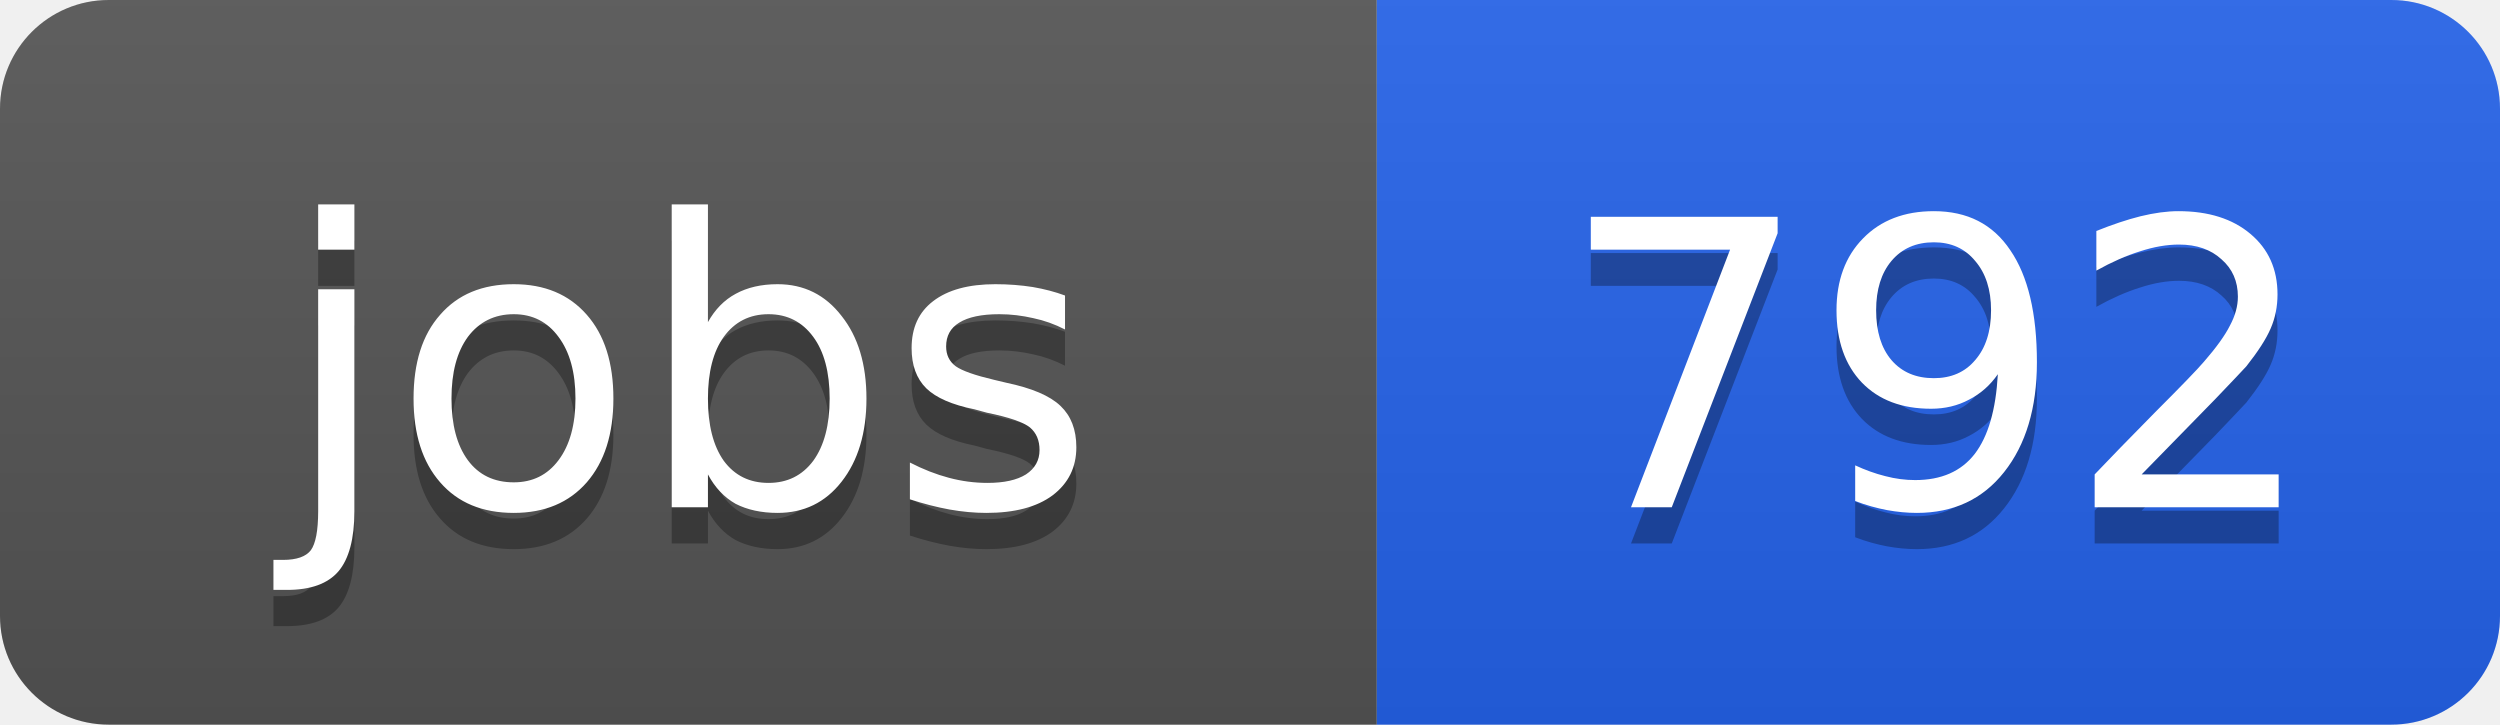
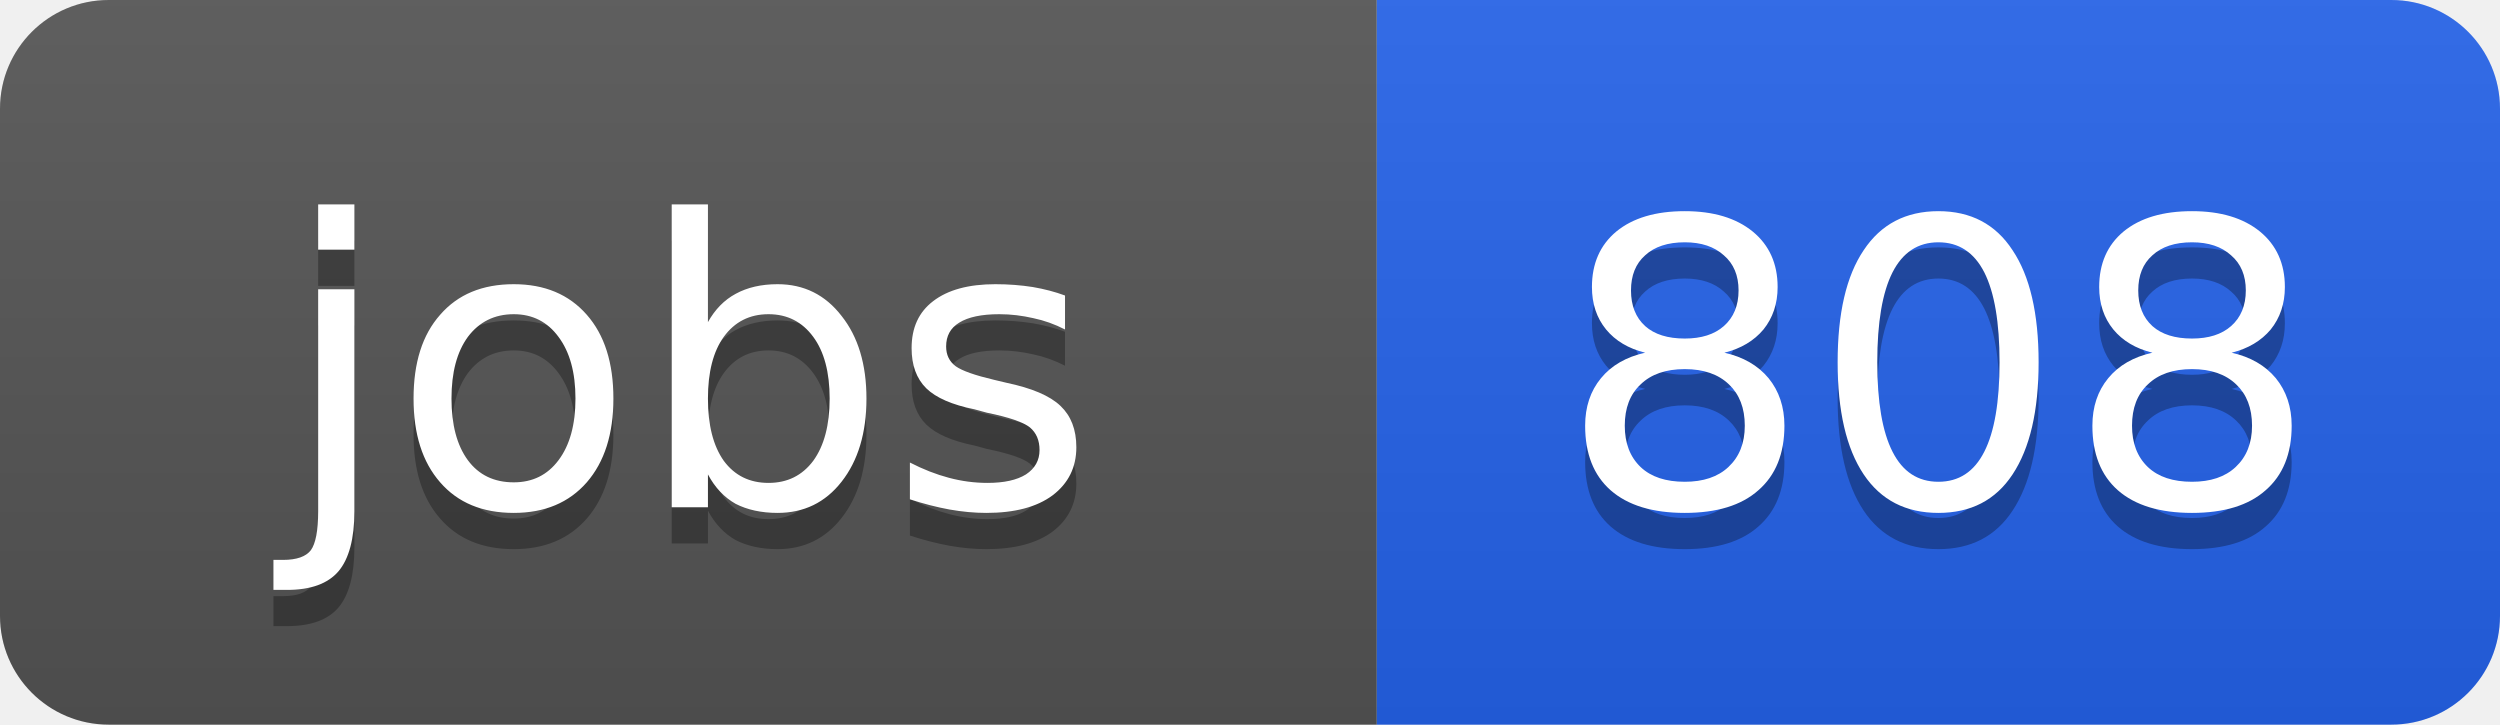
<svg xmlns="http://www.w3.org/2000/svg" width="69" height="20">
  <linearGradient id="b" x2="0" y2="100%">
    <stop offset="0" stop-color="#bbb" stop-opacity=".1" />
    <stop offset="1" stop-opacity=".1" />
  </linearGradient>
  <clipPath id="a">
    <rect width="69" height="20" rx="3" fill="#fff" />
  </clipPath>
  <g clip-path="url(#a)">
    <path fill="#555" d="M0 0h38v20H0z" />
    <path fill="#2563eb" d="M38 0h31v20H38z" />
    <path fill="url(#b)" d="M0 0h69v20H0z" />
  </g>
  <g fill="#fff" text-anchor="middle" font-family="DejaVu Sans,Verdana,Geneva,sans-serif" font-size="11">
    <text x="19" y="15" fill="#010101" fill-opacity=".3">jobs</text>
    <text x="19" y="14">jobs</text>
-     <text x="53.5" y="15" fill="#010101" fill-opacity=".3">792</text>
-     <text x="53.5" y="14">792</text>
+     <text x="53.5" y="15" fill="#010101" fill-opacity=".3">808</text>
+     <text x="53.5" y="14">808</text>
  </g>
</svg>
